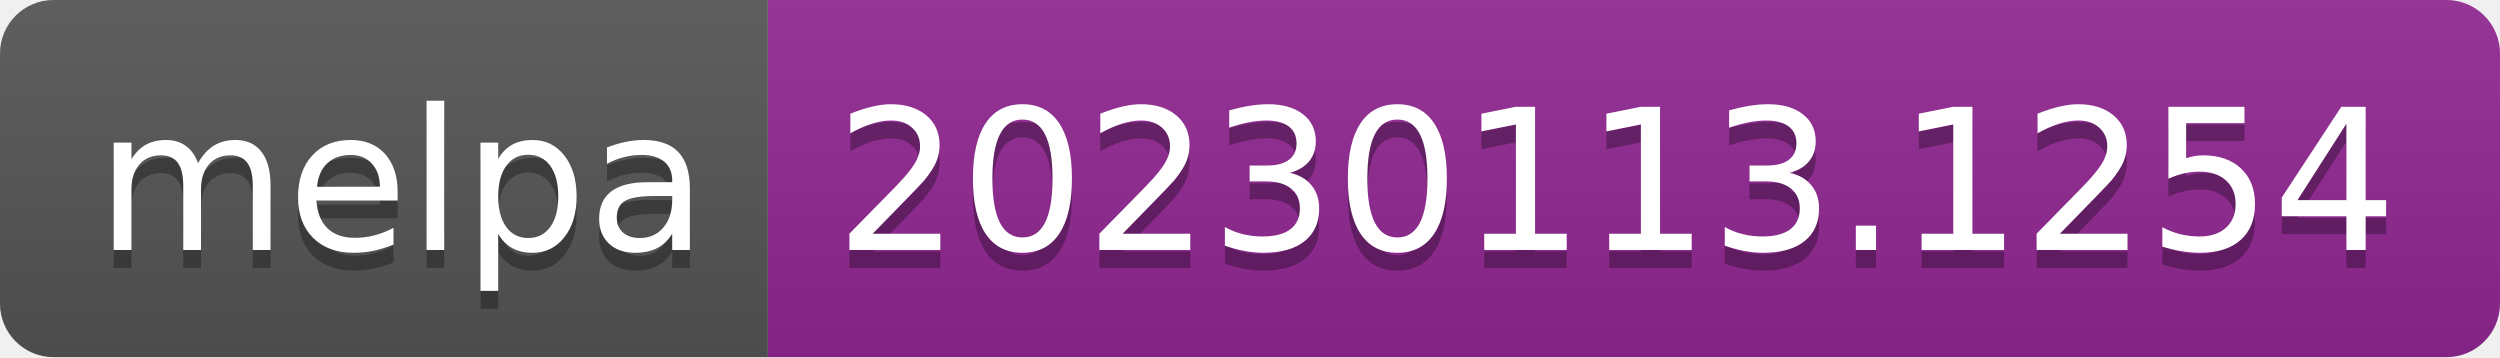
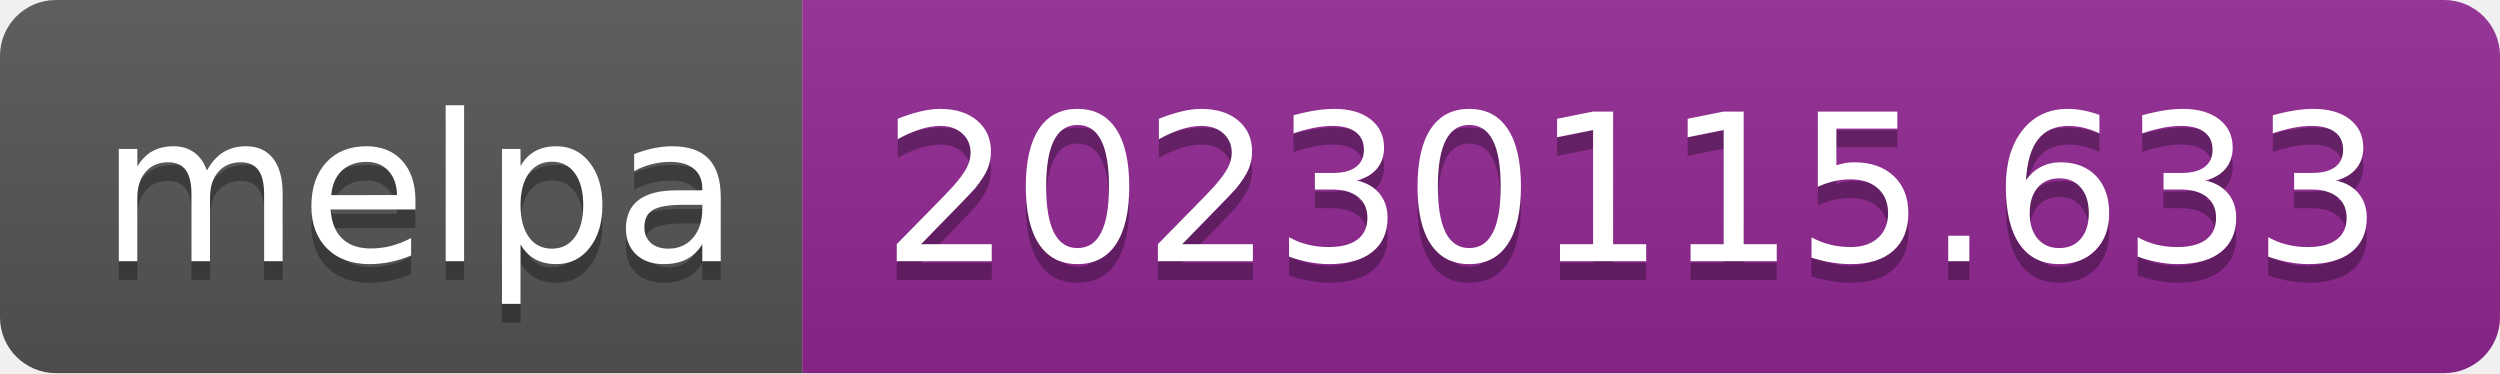
- <svg xmlns="http://www.w3.org/2000/svg" width="140" height="20" role="img" aria-label="melpa: 20230113.1254">
+ <svg xmlns="http://www.w3.org/2000/svg" width="134" height="20" role="img" aria-label="melpa: 20230115.633">
  <linearGradient id="s" x2="0" y2="100%">
    <stop offset="0" stop-color="#bbb" stop-opacity=".1" />
    <stop offset="1" stop-opacity=".1" />
  </linearGradient>
  <clipPath id="r">
-     <rect width="140" height="20" rx="3" fill="#fff" />
+     <rect width="134" height="20" rx="3" fill="#fff" />
  </clipPath>
  <g clip-path="url(#r)">
    <rect width="43" height="20" fill="#555" />
-     <rect x="43" width="97" height="20" fill="#922793" />
-     <rect width="140" height="20" fill="url(#s)" />
+     <rect x="43" width="91" height="20" fill="#922793" />
+     <rect width="134" height="20" fill="url(#s)" />
  </g>
  <g fill="#fff" text-anchor="middle" font-family="Verdana,Geneva,DejaVu Sans,sans-serif" text-rendering="geometricPrecision" font-size="110">
    <text aria-hidden="true" x="225" y="150" fill="#010101" fill-opacity=".3" transform="scale(.1)" textLength="330">melpa</text>
    <text x="225" y="140" transform="scale(.1)" fill="#fff" textLength="330">melpa</text>
-     <text aria-hidden="true" x="905" y="150" fill="#010101" fill-opacity=".3" transform="scale(.1)" textLength="870">20230113.1254</text>
-     <text x="905" y="140" transform="scale(.1)" fill="#fff" textLength="870">20230113.1254</text>
+     <text aria-hidden="true" x="875" y="150" fill="#010101" fill-opacity=".3" transform="scale(.1)" textLength="810">20230115.633</text>
+     <text x="875" y="140" transform="scale(.1)" fill="#fff" textLength="810">20230115.633</text>
  </g>
</svg>
